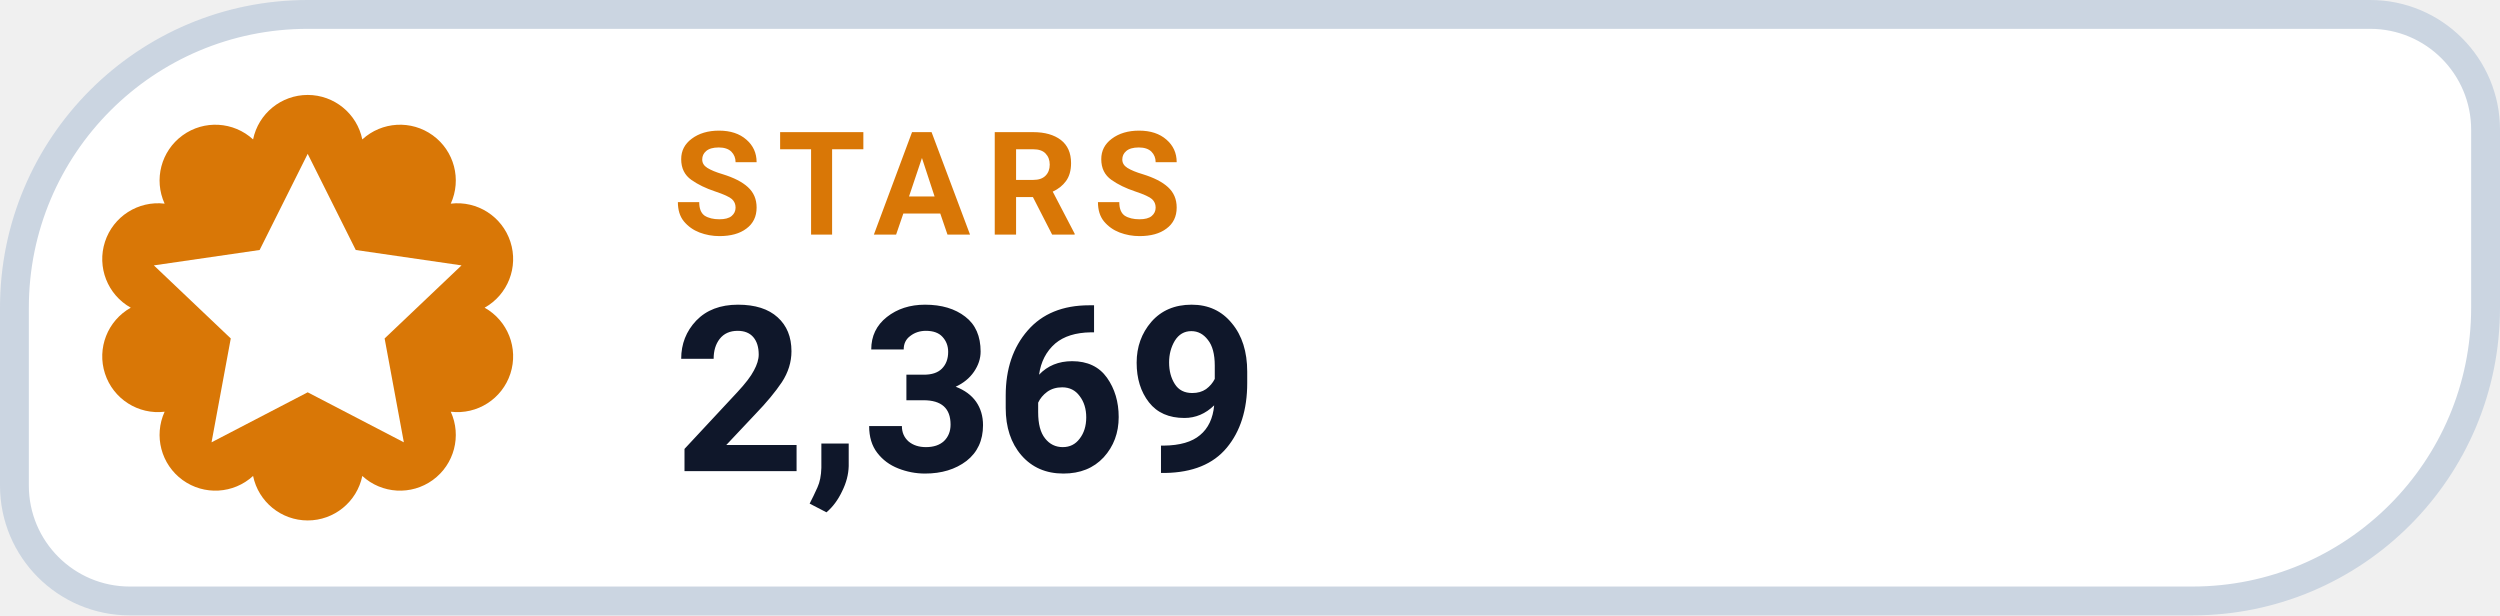
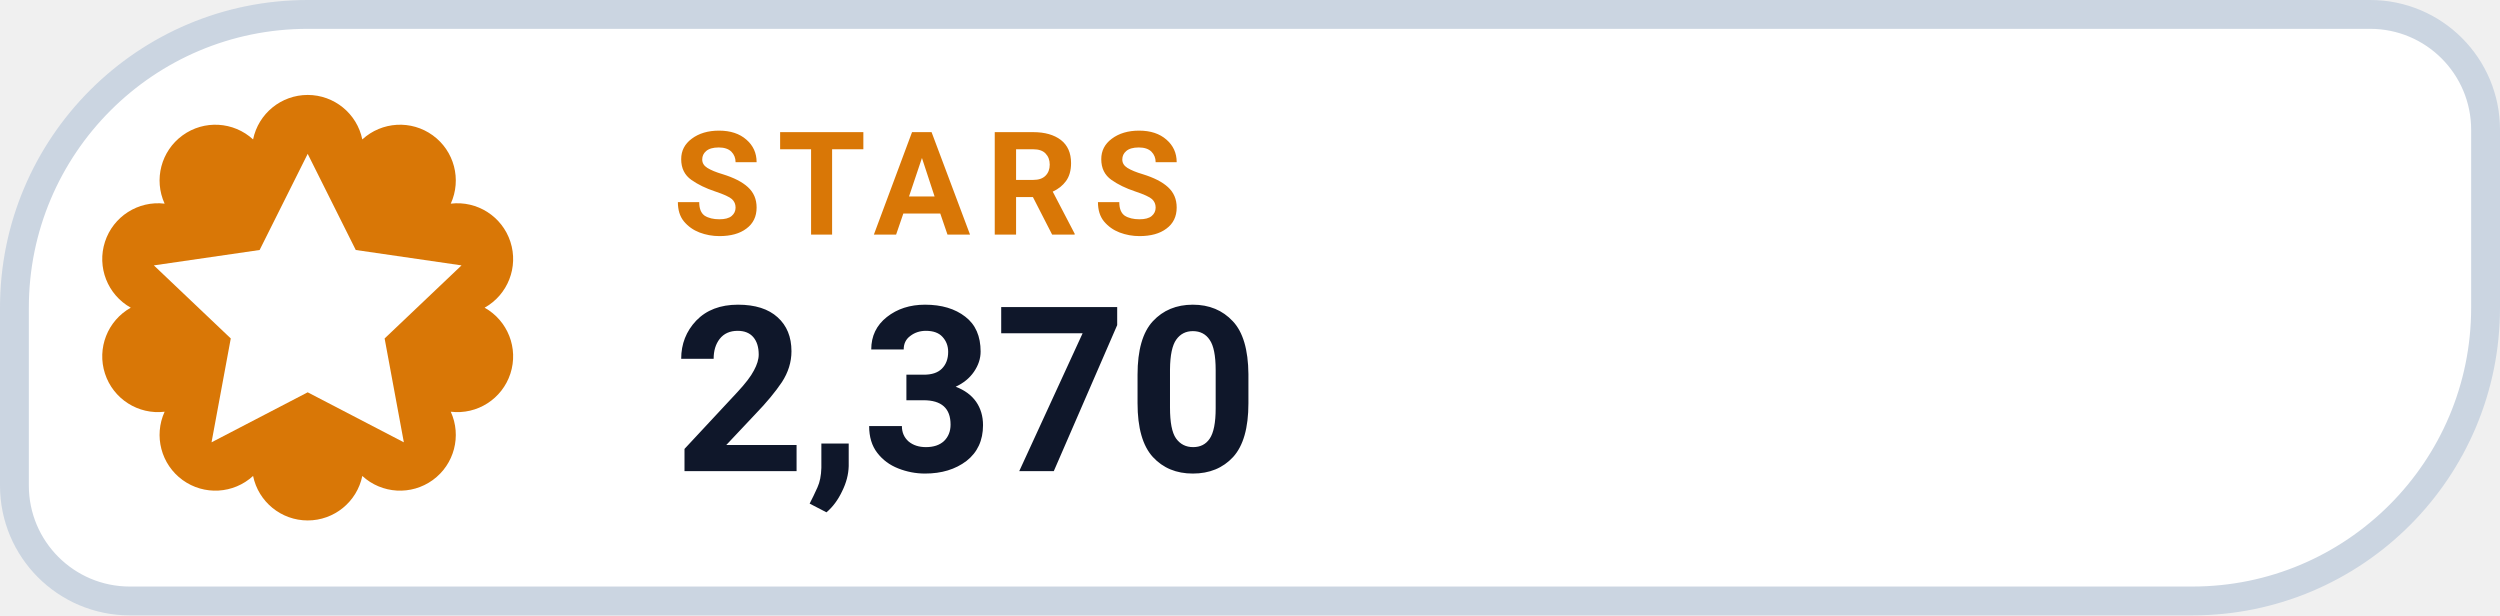
- <svg xmlns="http://www.w3.org/2000/svg" width="130" height="32" viewBox="0 0 130 32" role="img" aria-label="STARS 2,369">
+ <svg xmlns="http://www.w3.org/2000/svg" width="130" height="32" viewBox="0 0 130 32" role="img" aria-label="STARS 2,370">
  <path d="M 16.00 0.75 H 123.25 A 6.00 6.00 0 0 1 129.25 6.75 V 16.00 A 15.25 15.25 0 0 1 114.00 31.25 H 6.75 A 6.00 6.00 0 0 1 0.75 25.25 V 16.00 A 15.25 15.25 0 0 1 16.00 0.75 Z" fill="#FFFFFF" stroke="#CBD5E1" stroke-width="1.5" />
  <path d="M 13.16 7.25 A 2.90 2.90 0 0 1 18.84 7.25 A 2.90 2.90 0 0 1 23.44 10.59 A 2.90 2.90 0 0 1 25.20 16.00 A 2.90 2.90 0 0 1 23.44 21.41 A 2.90 2.90 0 0 1 18.84 24.75 A 2.90 2.90 0 0 1 13.16 24.75 A 2.90 2.90 0 0 1 8.56 21.41 A 2.90 2.90 0 0 1 6.80 16.00 A 2.90 2.90 0 0 1 8.56 10.59 A 2.90 2.90 0 0 1 13.16 7.25 Z" fill="#D97706" />
  <g transform="translate(16 16)" style="color:#FFFFFF;">
    <path d="M0 -8 l2.5 5 5.5 .8 -4 3.8 1 5.4 -5 -2.6 -5 2.6 1 -5.4 -4 -3.8 5.5 -.8 Z" fill="currentColor" />
  </g>
  <text x="35" y="12.2" fill="#D97706" font-family="-apple-system,BlinkMacSystemFont,'Segoe UI',Roboto,Helvetica,Arial,sans-serif" font-size="7.5" font-weight="700" letter-spacing=".8">STARS</text>
-   <text x="35" y="24.5" fill="#0F172A" font-family="-apple-system,BlinkMacSystemFont,'Segoe UI',Roboto,Helvetica,Arial,sans-serif" font-size="12" font-weight="750">2,369</text>
+   <text x="35" y="24.5" fill="#0F172A" font-family="-apple-system,BlinkMacSystemFont,'Segoe UI',Roboto,Helvetica,Arial,sans-serif" font-size="12" font-weight="750">2,370</text>
</svg>
